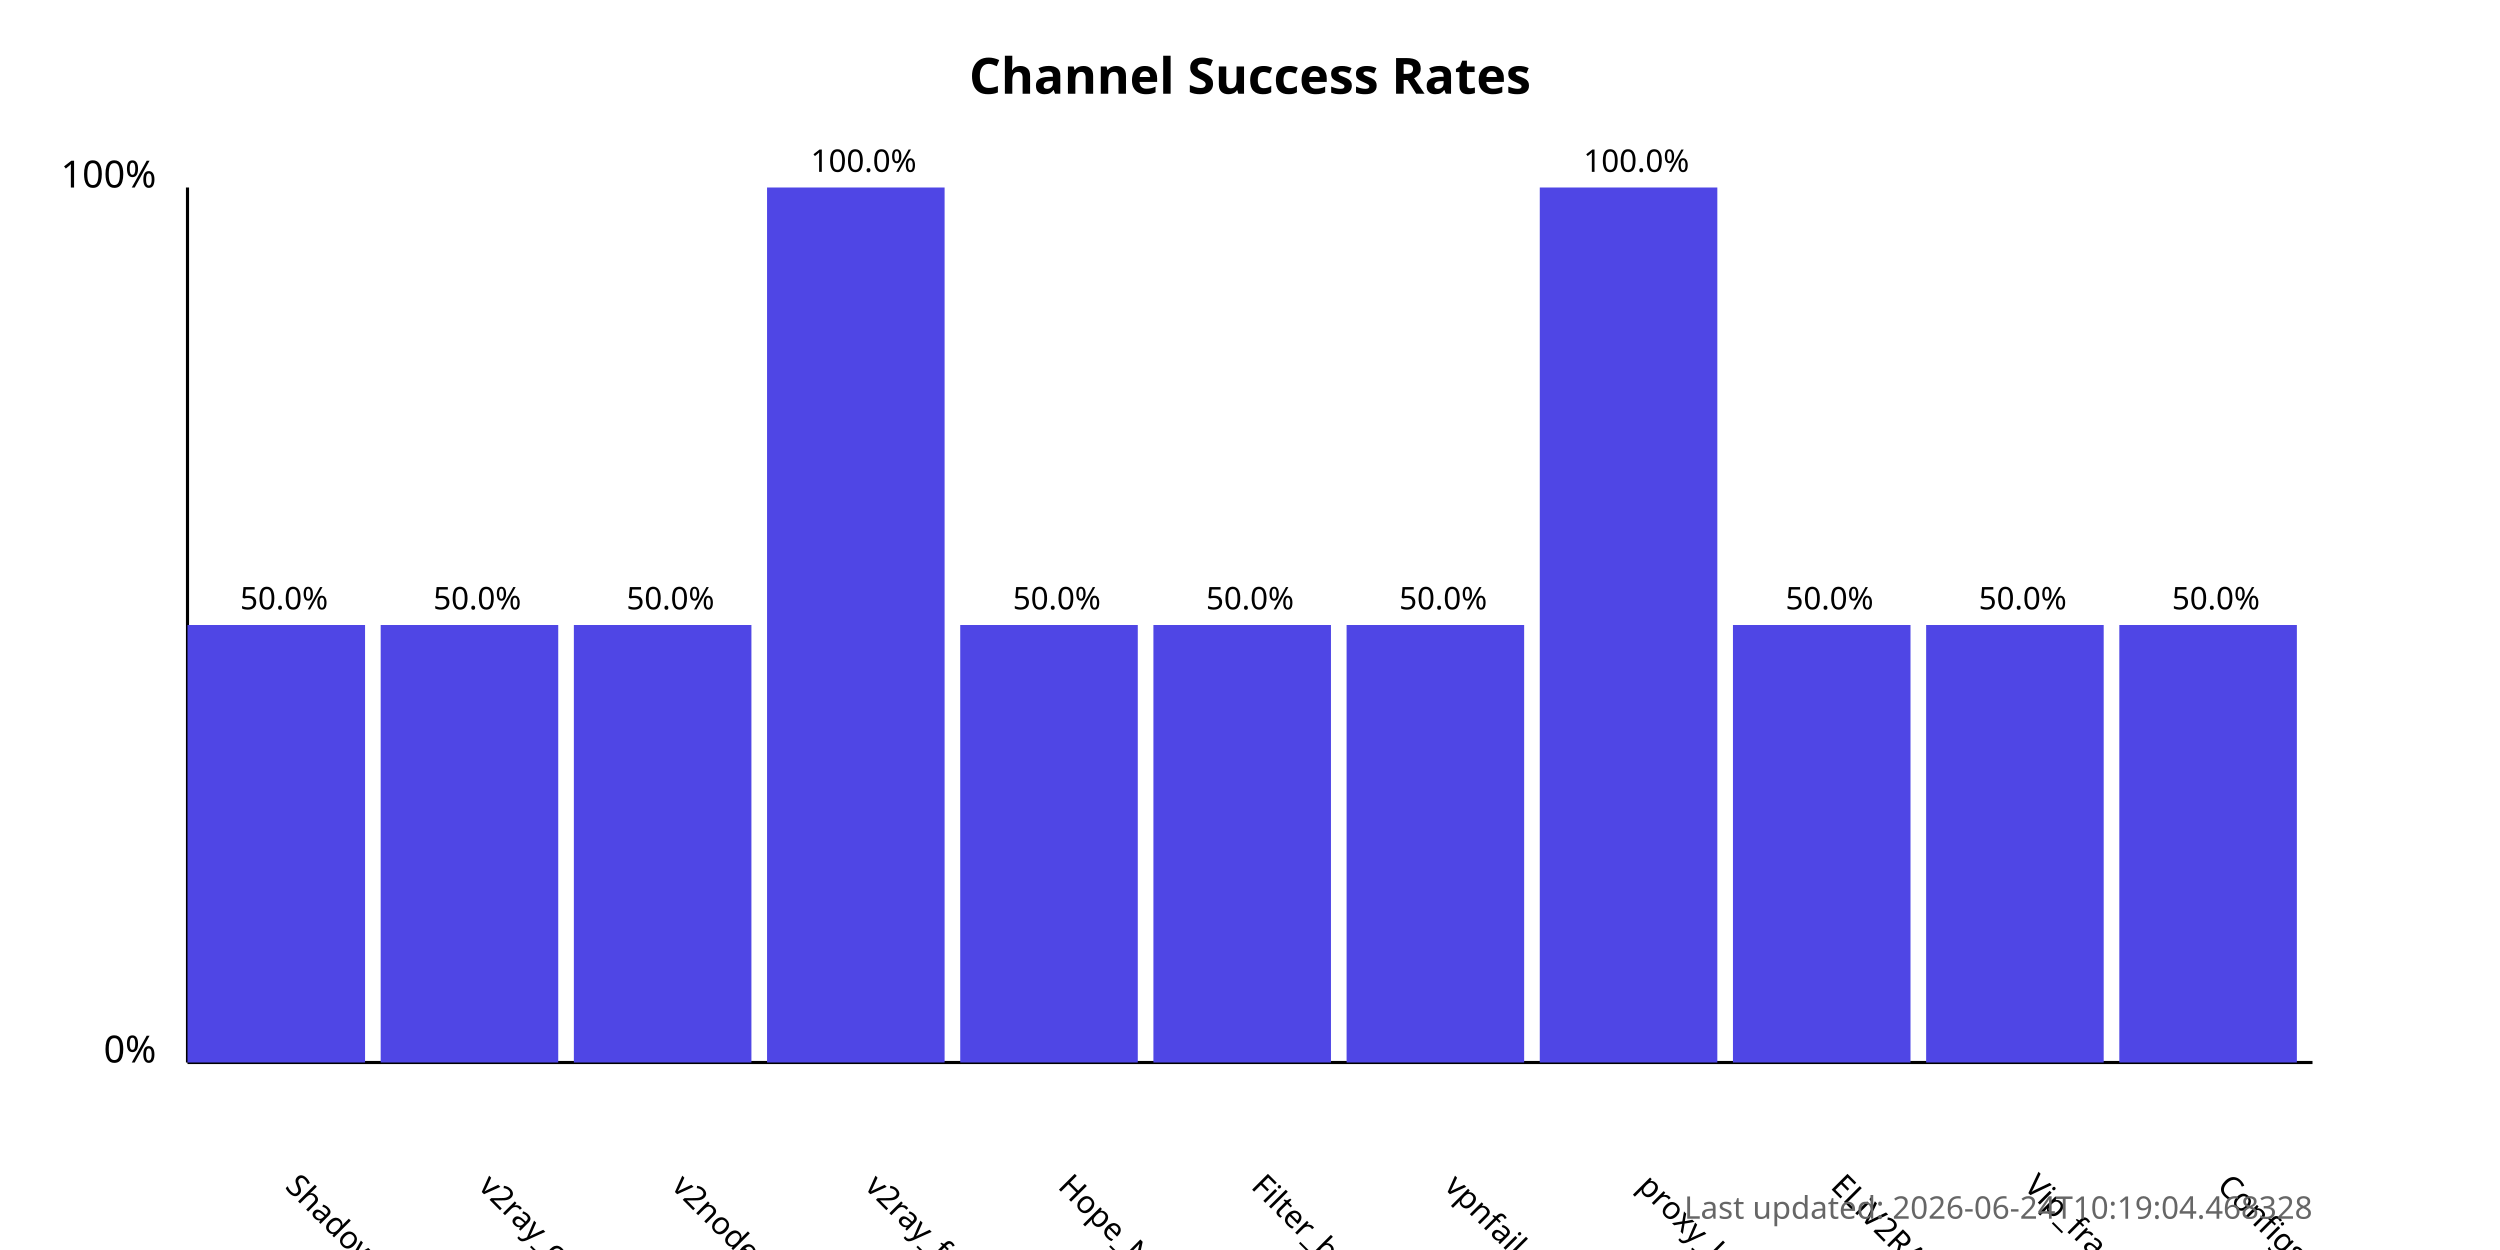
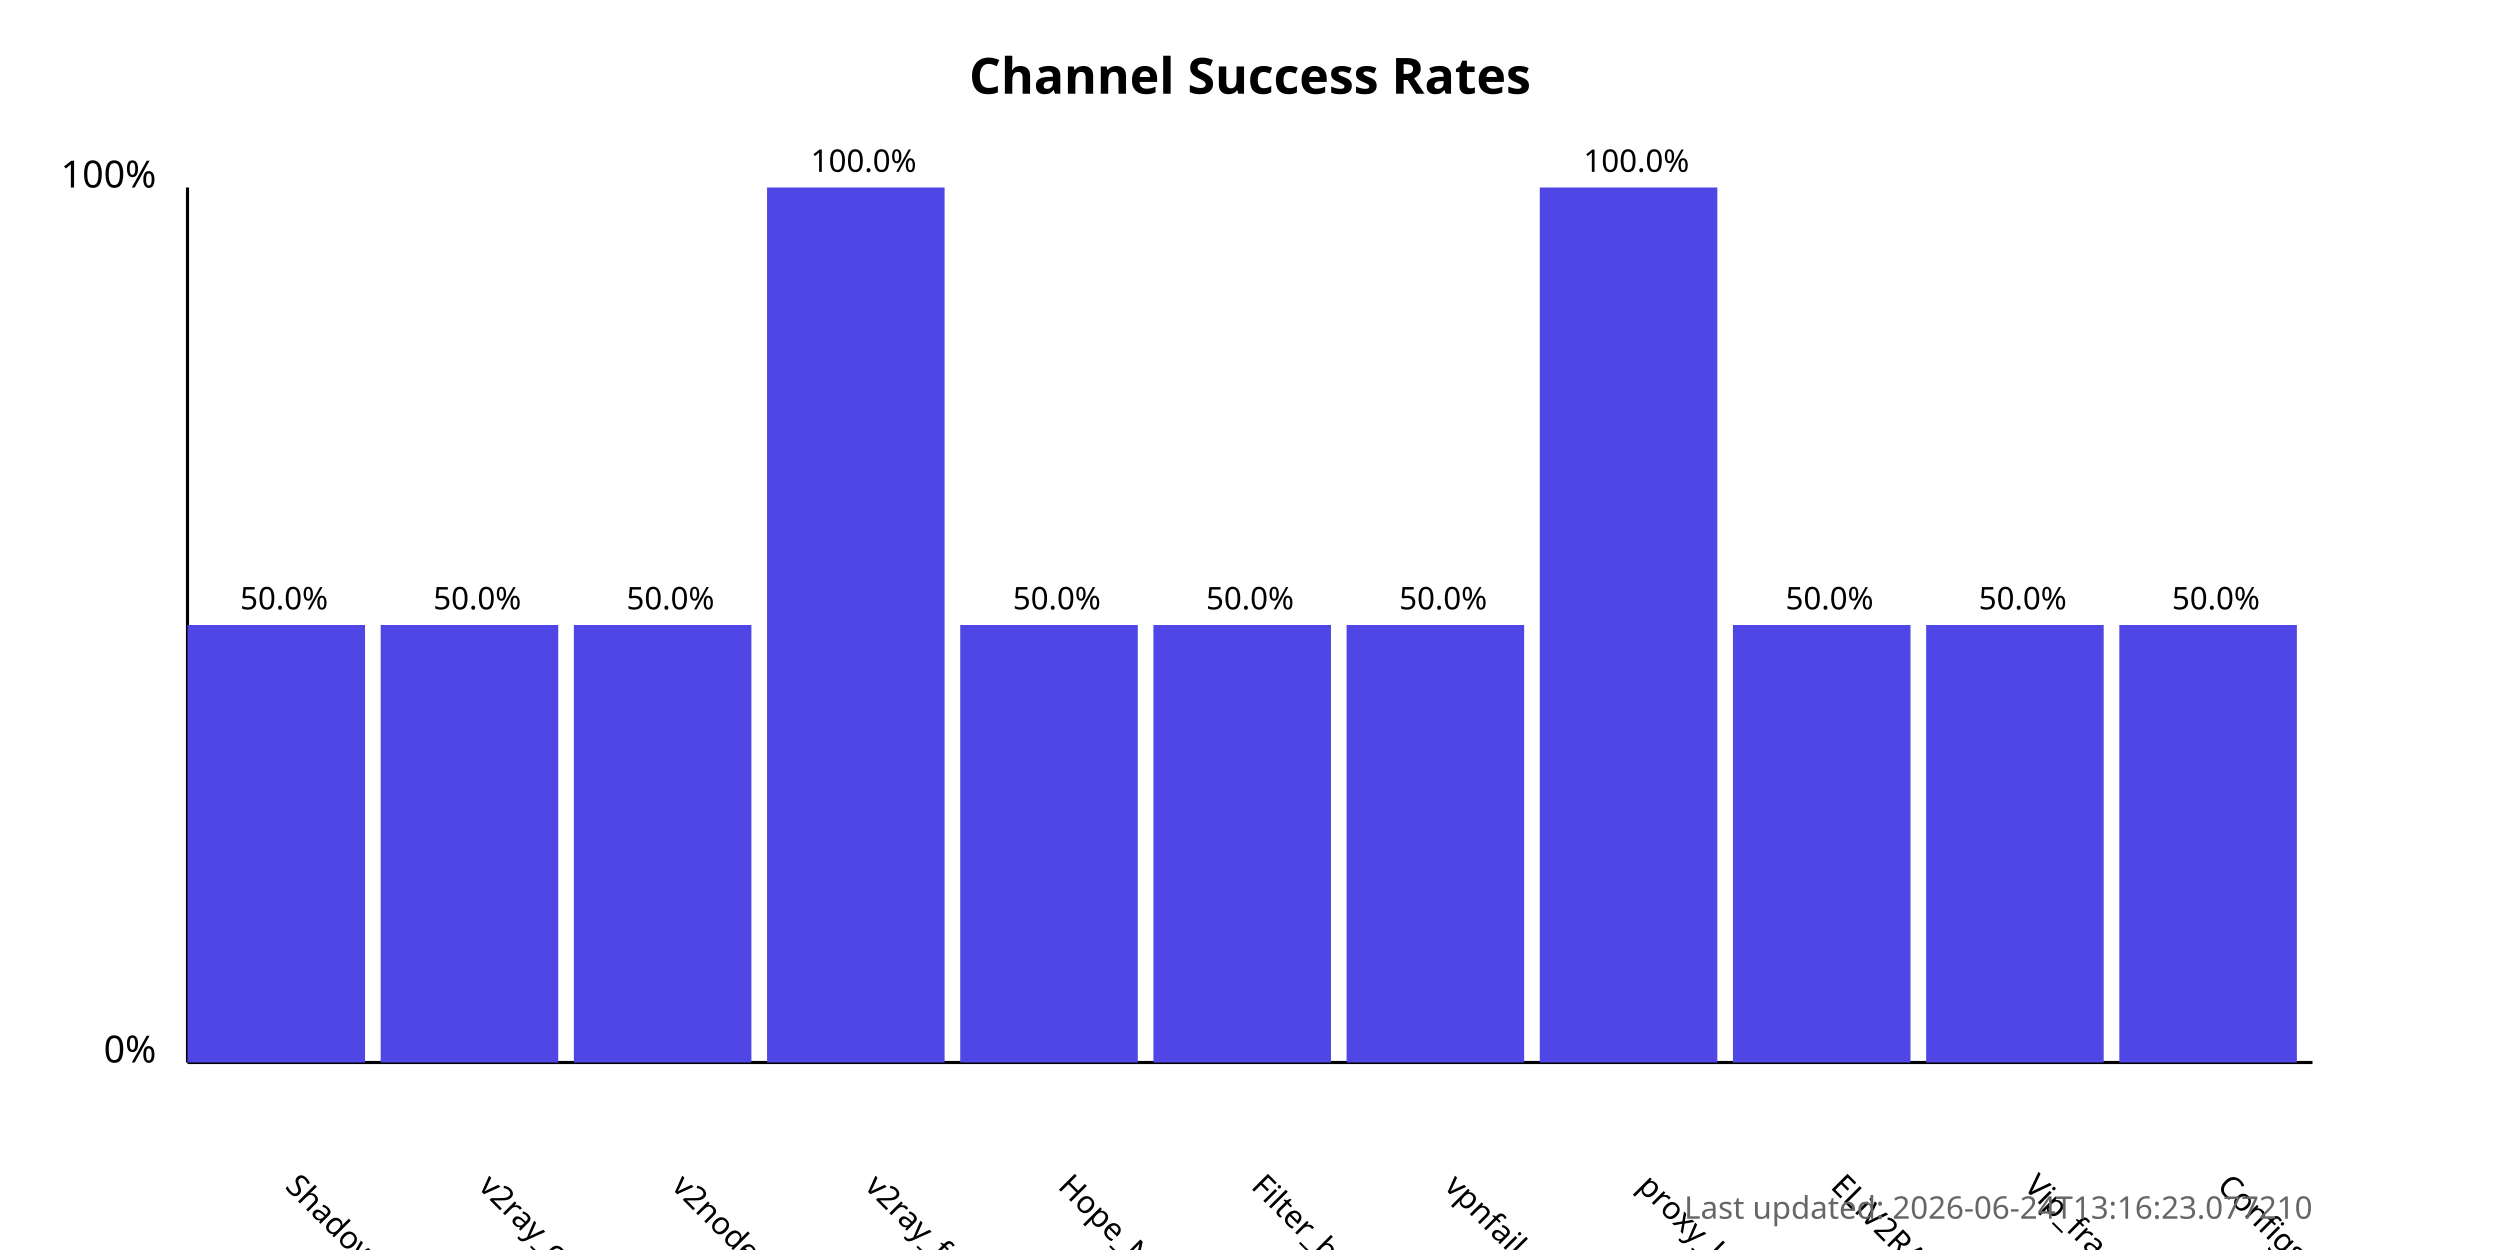
<svg xmlns="http://www.w3.org/2000/svg" width="800" height="400">
  <style>
            .chart-title { font: bold 16px sans-serif; }
            .axis-label { font: 12px sans-serif; }
            .tick-label { font: 10px sans-serif; }
            .bar { fill: #4f46e5; }
            .bar:hover { fill: #6366f1; }
            .timestamp { font: 10px sans-serif; fill: #666; }
        </style>
  <text x="400.0" y="30" text-anchor="middle" class="chart-title">
            Channel Success Rates
        </text>
  <line x1="60" y1="340" x2="60" y2="60" stroke="black" stroke-width="1" />
  <line x1="60" y1="340" x2="740" y2="340" stroke="black" stroke-width="1" />
  <text x="50" y="340" text-anchor="end" class="axis-label">0%</text>
  <text x="50" y="60" text-anchor="end" class="axis-label">100%</text>
  <g>
    <rect x="60" y="200.0" width="56.818" height="140.0" class="bar" />
    <text x="90.909" y="380" transform="rotate(45, 90.90909, 380)" text-anchor="start" class="tick-label">
                ShadowProxy66
            </text>
    <text x="90.909" y="195.0" text-anchor="middle" class="tick-label">
                50.0%
            </text>
  </g>
  <g>
    <rect x="121.818" y="200.0" width="56.818" height="140.0" class="bar" />
    <text x="152.727" y="380" transform="rotate(45, 152.7273, 380)" text-anchor="start" class="tick-label">
                v2ray_configs_pool
            </text>
    <text x="152.727" y="195.0" text-anchor="middle" class="tick-label">
                50.0%
            </text>
  </g>
  <g>
    <rect x="183.636" y="200.0" width="56.818" height="140.0" class="bar" />
    <text x="214.545" y="380" transform="rotate(45, 214.5455, 380)" text-anchor="start" class="tick-label">
                v2nodes
            </text>
    <text x="214.545" y="195.0" text-anchor="middle" class="tick-label">
                50.0%
            </text>
  </g>
  <g>
    <rect x="245.455" y="60.0" width="56.818" height="280.0" class="bar" />
    <text x="276.364" y="380" transform="rotate(45, 276.3636, 380)" text-anchor="start" class="tick-label">
                v2ray_free_conf
            </text>
    <text x="276.364" y="55.0" text-anchor="middle" class="tick-label">
                100.0%
            </text>
  </g>
  <g>
    <rect x="307.273" y="200.0" width="56.818" height="140.0" class="bar" />
    <text x="338.182" y="380" transform="rotate(45, 338.1818, 380)" text-anchor="start" class="tick-label">
                Hope_Net
            </text>
    <text x="338.182" y="195.0" text-anchor="middle" class="tick-label">
                50.0%
            </text>
  </g>
  <g>
    <rect x="369.091" y="200.0" width="56.818" height="140.0" class="bar" />
    <text x="400.0" y="380" transform="rotate(45, 400.0, 380)" text-anchor="start" class="tick-label">
                Filter_breaker
            </text>
    <text x="400.0" y="195.0" text-anchor="middle" class="tick-label">
                50.0%
            </text>
  </g>
  <g>
    <rect x="430.909" y="200.0" width="56.818" height="140.0" class="bar" />
    <text x="461.818" y="380" transform="rotate(45, 461.8182, 380)" text-anchor="start" class="tick-label">
                vpnfail_vless
            </text>
    <text x="461.818" y="195.0" text-anchor="middle" class="tick-label">
                50.0%
            </text>
  </g>
  <g>
    <rect x="492.727" y="60.0" width="56.818" height="280.0" class="bar" />
    <text x="523.636" y="380" transform="rotate(45, 523.6364, 380)" text-anchor="start" class="tick-label">
                proxy_kafee
            </text>
    <text x="523.636" y="55.0" text-anchor="middle" class="tick-label">
                100.0%
            </text>
  </g>
  <g>
    <rect x="554.545" y="200.0" width="56.818" height="140.0" class="bar" />
    <text x="585.455" y="380" transform="rotate(45, 585.4545, 380)" text-anchor="start" class="tick-label">
                ELiV2RAY
            </text>
    <text x="585.455" y="195.0" text-anchor="middle" class="tick-label">
                50.0%
            </text>
  </g>
  <g>
    <rect x="616.364" y="200.0" width="56.818" height="140.0" class="bar" />
    <text x="647.273" y="380" transform="rotate(45, 647.2727, 380)" text-anchor="start" class="tick-label">
                Vip_fragment_v2ray
            </text>
    <text x="647.273" y="195.0" text-anchor="middle" class="tick-label">
                50.0%
            </text>
  </g>
  <g>
    <rect x="678.182" y="200.0" width="56.818" height="140.0" class="bar" />
    <text x="709.091" y="380" transform="rotate(45, 709.0909, 380)" text-anchor="start" class="tick-label">
                ConfigsHubPlus
            </text>
    <text x="709.091" y="195.0" text-anchor="middle" class="tick-label">
                50.0%
            </text>
  </g>
  <text x="740" y="390" text-anchor="end" class="timestamp">
-             Last updated: 2026-06-24T10:19:04.468328
+             Last updated: 2026-06-24T13:16:23.077210
        </text>
</svg>
